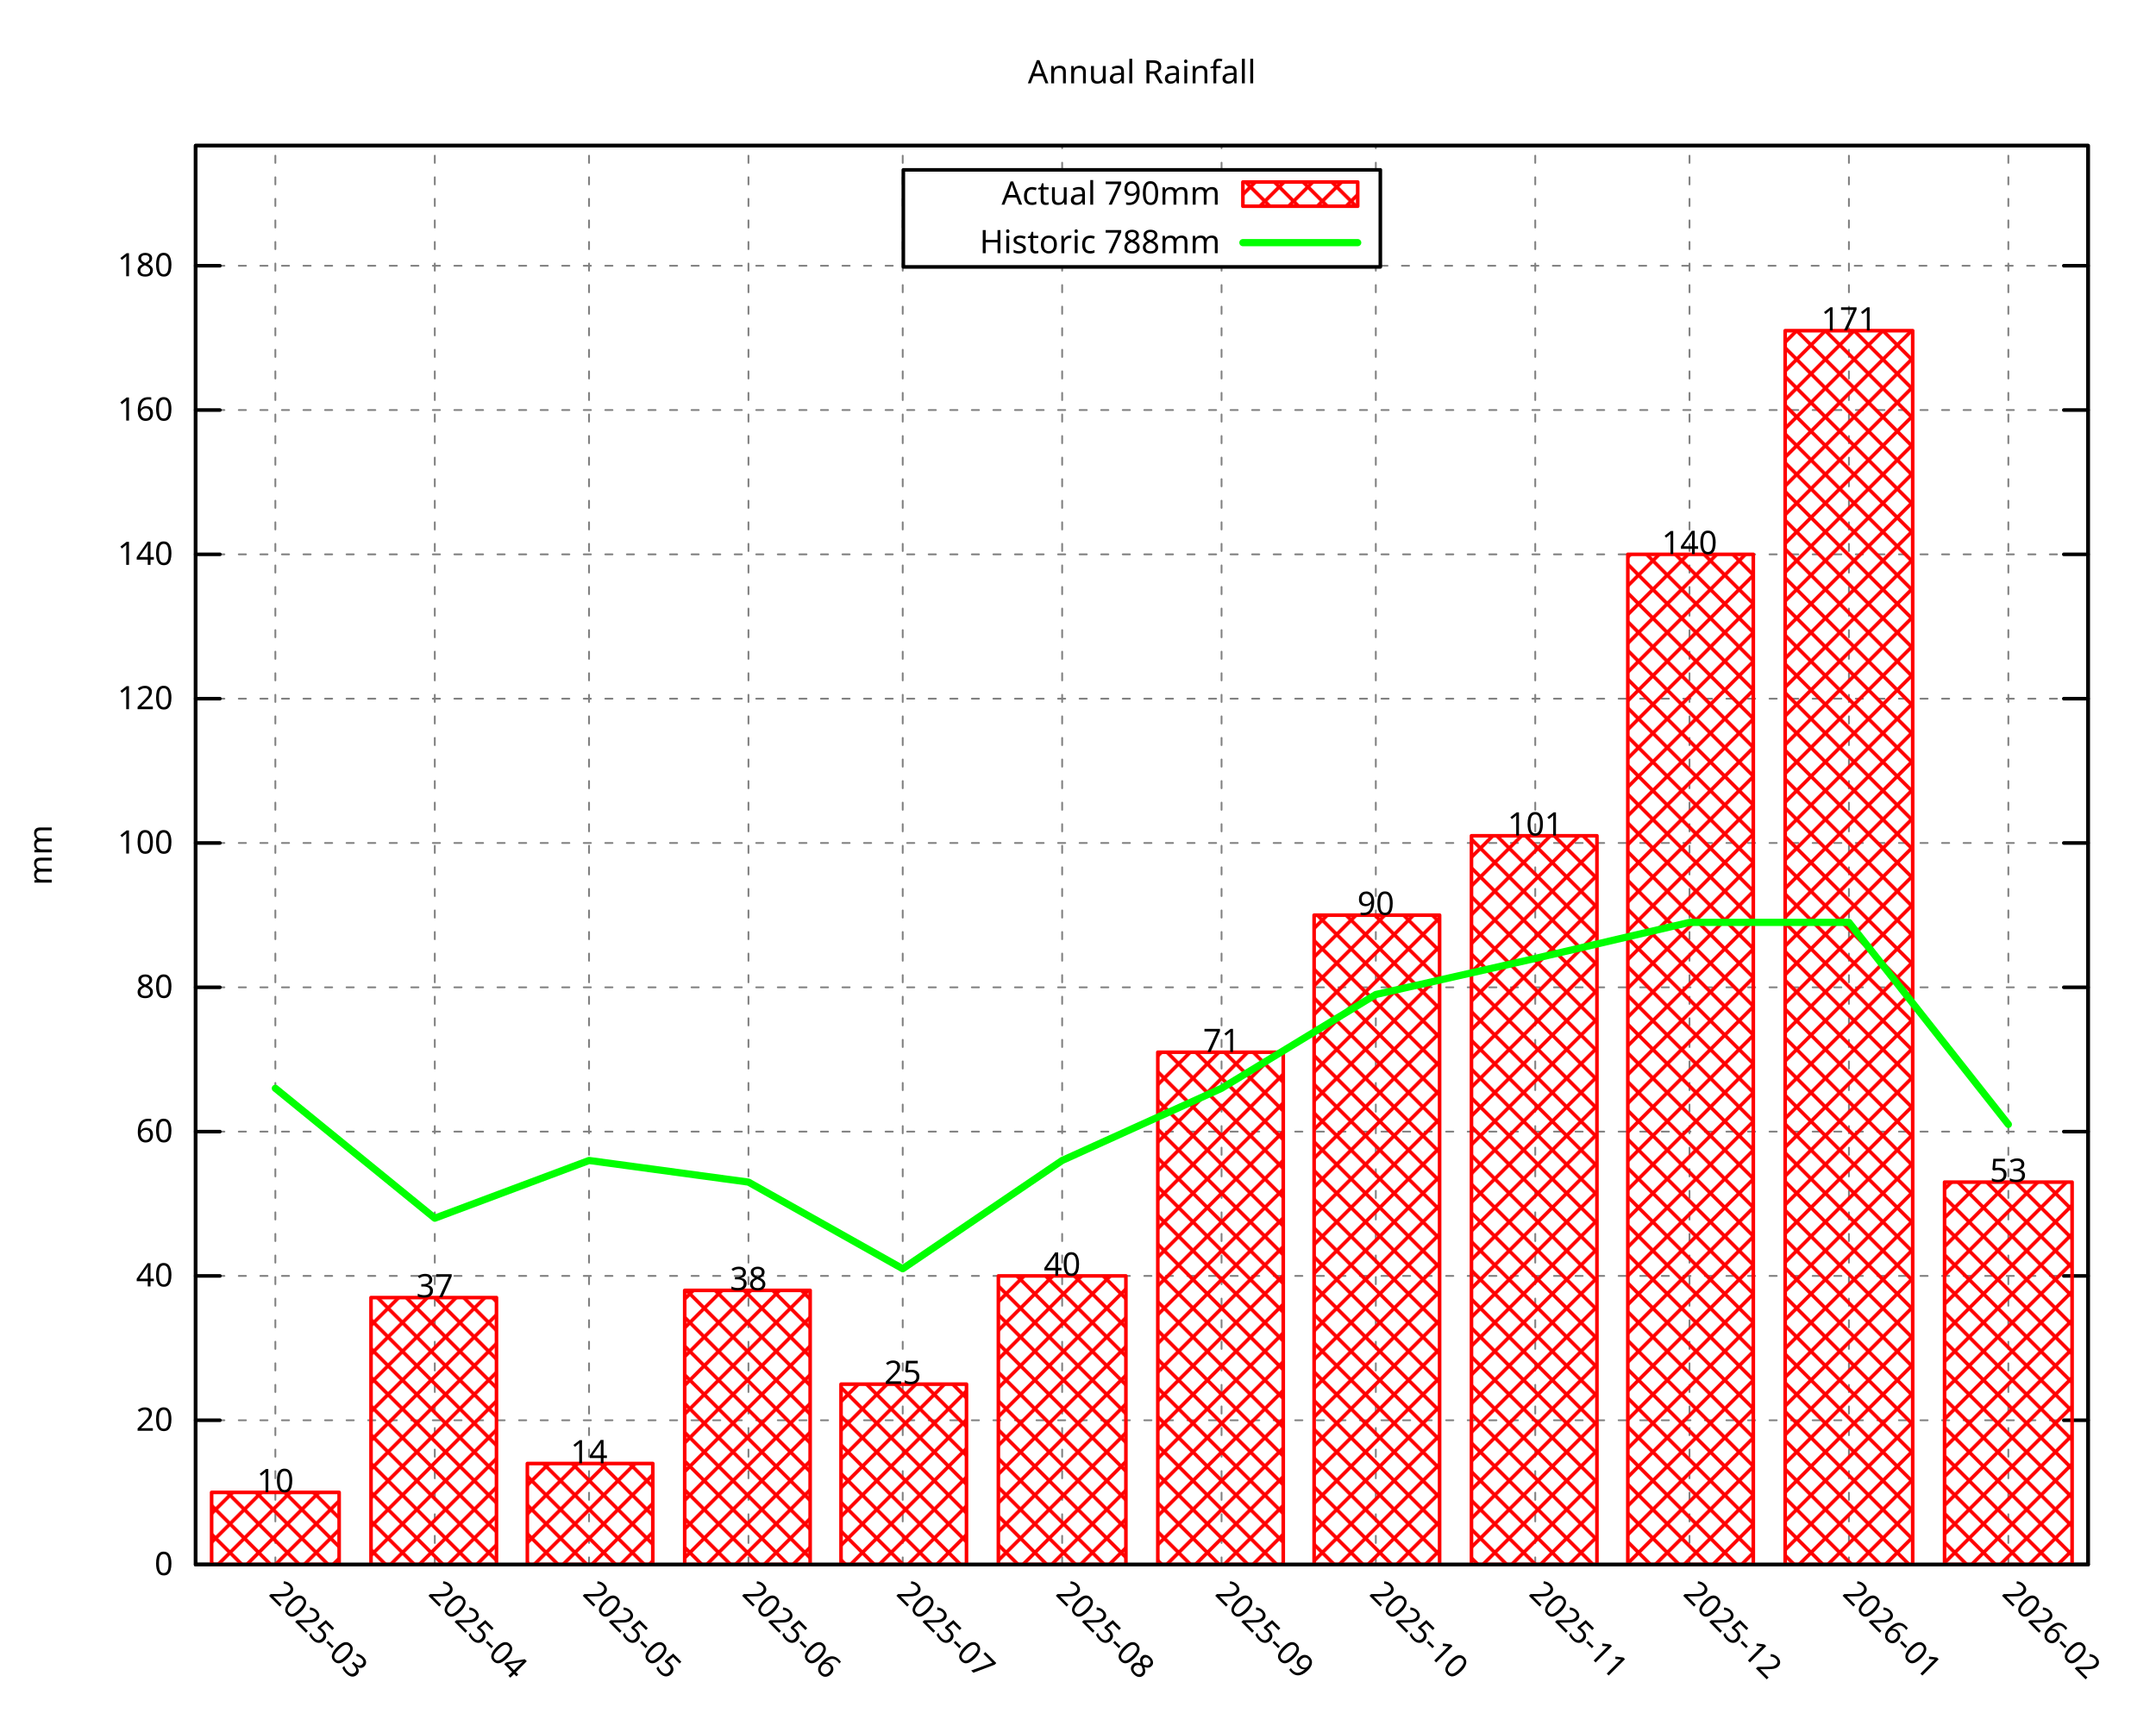
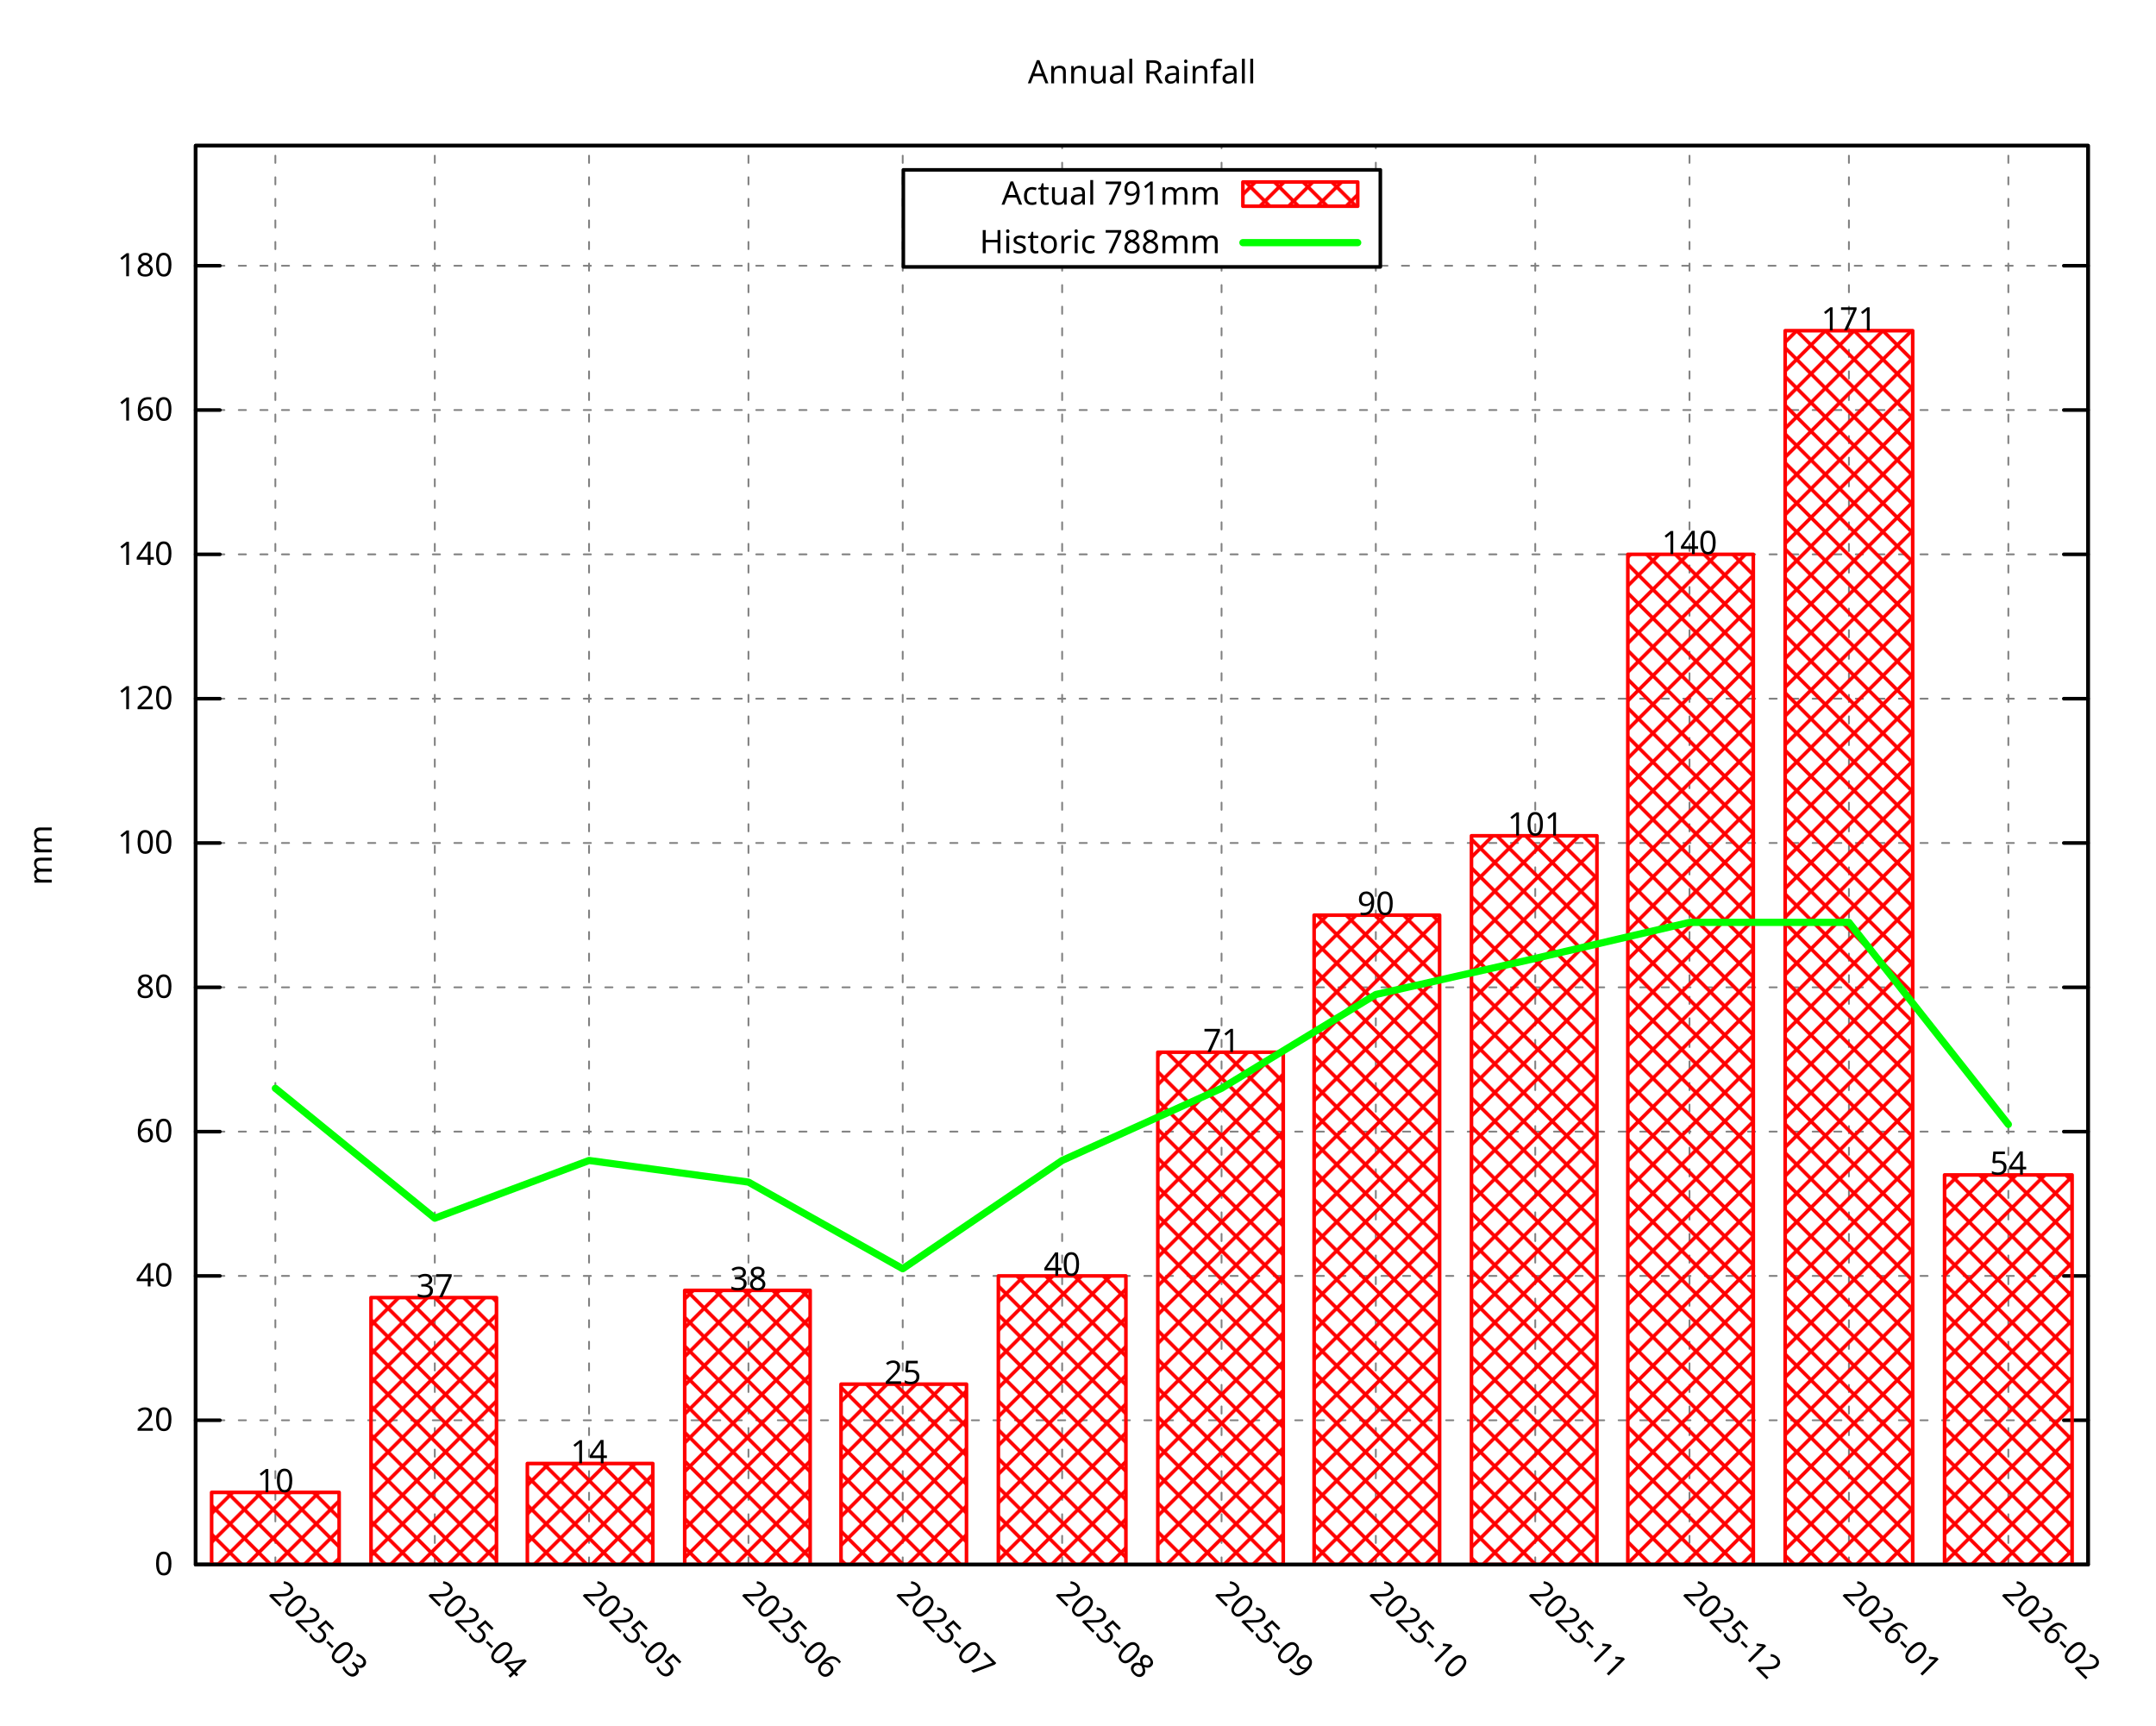
<svg xmlns="http://www.w3.org/2000/svg" xmlns:xlink="http://www.w3.org/1999/xlink" width="600" height="480" viewBox="0 0 600 480">
  <g id="gnuplot_canvas">
    <rect x="0" y="0" width="600" height="480" fill="none" />
    <defs>
      <circle id="gpDot" r="0.5" stroke-width="0.5" stroke="currentColor" />
      <path id="gpPt0" stroke-width="0.296" stroke="currentColor" d="M-1,0 h2 M0,-1 v2" />
      <path id="gpPt1" stroke-width="0.296" stroke="currentColor" d="M-1,-1 L1,1 M1,-1 L-1,1" />
      <path id="gpPt2" stroke-width="0.296" stroke="currentColor" d="M-1,0 L1,0 M0,-1 L0,1 M-1,-1 L1,1 M-1,1 L1,-1" />
      <rect id="gpPt3" stroke-width="0.296" stroke="currentColor" x="-1" y="-1" width="2" height="2" />
      <rect id="gpPt4" stroke-width="0.296" stroke="currentColor" fill="currentColor" x="-1" y="-1" width="2" height="2" />
      <circle id="gpPt5" stroke-width="0.296" stroke="currentColor" cx="0" cy="0" r="1" />
      <use xlink:href="#gpPt5" id="gpPt6" fill="currentColor" stroke="none" />
      <path id="gpPt7" stroke-width="0.296" stroke="currentColor" d="M0,-1.33 L-1.33,0.67 L1.33,0.67 z" />
      <use xlink:href="#gpPt7" id="gpPt8" fill="currentColor" stroke="none" />
      <use xlink:href="#gpPt7" id="gpPt9" stroke="currentColor" transform="rotate(180)" />
      <use xlink:href="#gpPt9" id="gpPt10" fill="currentColor" stroke="none" />
      <use xlink:href="#gpPt3" id="gpPt11" stroke="currentColor" transform="rotate(45)" />
      <use xlink:href="#gpPt11" id="gpPt12" fill="currentColor" stroke="none" />
      <path id="gpPt13" stroke-width="0.296" stroke="currentColor" d="M0,1.330 L1.265,0.411 L0.782,-1.067 L-0.782,-1.076 L-1.265,0.411 z" />
      <use xlink:href="#gpPt13" id="gpPt14" fill="currentColor" stroke="none" />
      <filter id="textbox" filterUnits="objectBoundingBox" x="0" y="0" height="1" width="1">
        <feFlood flood-color="white" flood-opacity="1" result="bgnd" />
        <feComposite in="SourceGraphic" in2="bgnd" operator="atop" />
      </filter>
      <filter id="greybox" filterUnits="objectBoundingBox" x="0" y="0" height="1" width="1">
        <feFlood flood-color="lightgrey" flood-opacity="1" result="grey" />
        <feComposite in="SourceGraphic" in2="grey" operator="atop" />
      </filter>
    </defs>
    <g fill="none" color="white" stroke="currentColor" stroke-width="1.00" stroke-linecap="round" stroke-linejoin="round">
</g>
    <g fill="none" color="black" stroke="currentColor" stroke-width="1.00" stroke-linecap="round" stroke-linejoin="round">
</g>
    <g fill="none" color="black" stroke="black" stroke-width="0.50" stroke-linecap="round" stroke-linejoin="round">
</g>
    <g fill="none" color="gray" stroke="currentColor" stroke-width="0.50" stroke-linecap="round" stroke-linejoin="round">
      <path stroke="gray" stroke-dasharray="2,4" class="gridline" d="M54.45,435.32 L581.09,435.32  " />
    </g>
    <g fill="none" color="gray" stroke="gray" stroke-width="1.00" stroke-linecap="round" stroke-linejoin="round">
</g>
    <g fill="none" color="black" stroke="currentColor" stroke-width="1.00" stroke-linecap="round" stroke-linejoin="round">
      <path stroke="black" d="M54.45,435.32 L61.20,435.32 M581.09,435.32 L574.34,435.32  " />
      <g transform="translate(48.15,438.25)" stroke="none" fill="black" font-family="Droid Sans" font-size="9.00" text-anchor="end">
        <text>
          <tspan font-family="Droid Sans"> 0</tspan>
        </text>
      </g>
    </g>
    <g fill="none" color="black" stroke="currentColor" stroke-width="1.00" stroke-linecap="round" stroke-linejoin="round">
</g>
    <g fill="none" color="black" stroke="black" stroke-width="0.50" stroke-linecap="round" stroke-linejoin="round">
</g>
    <g fill="none" color="gray" stroke="currentColor" stroke-width="0.50" stroke-linecap="round" stroke-linejoin="round">
      <path stroke="gray" stroke-dasharray="2,4" class="gridline" d="M54.45,395.17 L581.09,395.17  " />
    </g>
    <g fill="none" color="gray" stroke="gray" stroke-width="1.00" stroke-linecap="round" stroke-linejoin="round">
</g>
    <g fill="none" color="black" stroke="currentColor" stroke-width="1.00" stroke-linecap="round" stroke-linejoin="round">
      <path stroke="black" d="M54.45,395.17 L61.20,395.17 M581.09,395.17 L574.34,395.17  " />
      <g transform="translate(48.15,398.10)" stroke="none" fill="black" font-family="Droid Sans" font-size="9.00" text-anchor="end">
        <text>
          <tspan font-family="Droid Sans"> 20</tspan>
        </text>
      </g>
    </g>
    <g fill="none" color="black" stroke="currentColor" stroke-width="1.00" stroke-linecap="round" stroke-linejoin="round">
</g>
    <g fill="none" color="black" stroke="black" stroke-width="0.50" stroke-linecap="round" stroke-linejoin="round">
</g>
    <g fill="none" color="gray" stroke="currentColor" stroke-width="0.50" stroke-linecap="round" stroke-linejoin="round">
      <path stroke="gray" stroke-dasharray="2,4" class="gridline" d="M54.45,355.01 L581.09,355.01  " />
    </g>
    <g fill="none" color="gray" stroke="gray" stroke-width="1.00" stroke-linecap="round" stroke-linejoin="round">
</g>
    <g fill="none" color="black" stroke="currentColor" stroke-width="1.00" stroke-linecap="round" stroke-linejoin="round">
      <path stroke="black" d="M54.45,355.01 L61.20,355.01 M581.09,355.01 L574.34,355.01  " />
      <g transform="translate(48.15,357.94)" stroke="none" fill="black" font-family="Droid Sans" font-size="9.00" text-anchor="end">
        <text>
          <tspan font-family="Droid Sans"> 40</tspan>
        </text>
      </g>
    </g>
    <g fill="none" color="black" stroke="currentColor" stroke-width="1.00" stroke-linecap="round" stroke-linejoin="round">
</g>
    <g fill="none" color="black" stroke="black" stroke-width="0.50" stroke-linecap="round" stroke-linejoin="round">
</g>
    <g fill="none" color="gray" stroke="currentColor" stroke-width="0.50" stroke-linecap="round" stroke-linejoin="round">
      <path stroke="gray" stroke-dasharray="2,4" class="gridline" d="M54.45,314.86 L581.09,314.86  " />
    </g>
    <g fill="none" color="gray" stroke="gray" stroke-width="1.00" stroke-linecap="round" stroke-linejoin="round">
</g>
    <g fill="none" color="black" stroke="currentColor" stroke-width="1.00" stroke-linecap="round" stroke-linejoin="round">
      <path stroke="black" d="M54.45,314.86 L61.20,314.86 M581.09,314.86 L574.34,314.86  " />
      <g transform="translate(48.15,317.79)" stroke="none" fill="black" font-family="Droid Sans" font-size="9.00" text-anchor="end">
        <text>
          <tspan font-family="Droid Sans"> 60</tspan>
        </text>
      </g>
    </g>
    <g fill="none" color="black" stroke="currentColor" stroke-width="1.00" stroke-linecap="round" stroke-linejoin="round">
</g>
    <g fill="none" color="black" stroke="black" stroke-width="0.50" stroke-linecap="round" stroke-linejoin="round">
</g>
    <g fill="none" color="gray" stroke="currentColor" stroke-width="0.50" stroke-linecap="round" stroke-linejoin="round">
      <path stroke="gray" stroke-dasharray="2,4" class="gridline" d="M54.45,274.71 L581.09,274.71  " />
    </g>
    <g fill="none" color="gray" stroke="gray" stroke-width="1.00" stroke-linecap="round" stroke-linejoin="round">
</g>
    <g fill="none" color="black" stroke="currentColor" stroke-width="1.00" stroke-linecap="round" stroke-linejoin="round">
      <path stroke="black" d="M54.45,274.71 L61.20,274.71 M581.09,274.71 L574.34,274.71  " />
      <g transform="translate(48.15,277.64)" stroke="none" fill="black" font-family="Droid Sans" font-size="9.00" text-anchor="end">
        <text>
          <tspan font-family="Droid Sans"> 80</tspan>
        </text>
      </g>
    </g>
    <g fill="none" color="black" stroke="currentColor" stroke-width="1.00" stroke-linecap="round" stroke-linejoin="round">
</g>
    <g fill="none" color="black" stroke="black" stroke-width="0.50" stroke-linecap="round" stroke-linejoin="round">
</g>
    <g fill="none" color="gray" stroke="currentColor" stroke-width="0.50" stroke-linecap="round" stroke-linejoin="round">
      <path stroke="gray" stroke-dasharray="2,4" class="gridline" d="M54.45,234.55 L581.09,234.55  " />
    </g>
    <g fill="none" color="gray" stroke="gray" stroke-width="1.00" stroke-linecap="round" stroke-linejoin="round">
</g>
    <g fill="none" color="black" stroke="currentColor" stroke-width="1.00" stroke-linecap="round" stroke-linejoin="round">
      <path stroke="black" d="M54.45,234.55 L61.20,234.55 M581.09,234.55 L574.34,234.55  " />
      <g transform="translate(48.15,237.48)" stroke="none" fill="black" font-family="Droid Sans" font-size="9.00" text-anchor="end">
        <text>
          <tspan font-family="Droid Sans"> 100</tspan>
        </text>
      </g>
    </g>
    <g fill="none" color="black" stroke="currentColor" stroke-width="1.00" stroke-linecap="round" stroke-linejoin="round">
</g>
    <g fill="none" color="black" stroke="black" stroke-width="0.50" stroke-linecap="round" stroke-linejoin="round">
</g>
    <g fill="none" color="gray" stroke="currentColor" stroke-width="0.50" stroke-linecap="round" stroke-linejoin="round">
      <path stroke="gray" stroke-dasharray="2,4" class="gridline" d="M54.45,194.40 L581.09,194.40  " />
    </g>
    <g fill="none" color="gray" stroke="gray" stroke-width="1.00" stroke-linecap="round" stroke-linejoin="round">
</g>
    <g fill="none" color="black" stroke="currentColor" stroke-width="1.00" stroke-linecap="round" stroke-linejoin="round">
      <path stroke="black" d="M54.45,194.40 L61.20,194.40 M581.09,194.40 L574.34,194.40  " />
      <g transform="translate(48.15,197.33)" stroke="none" fill="black" font-family="Droid Sans" font-size="9.00" text-anchor="end">
        <text>
          <tspan font-family="Droid Sans"> 120</tspan>
        </text>
      </g>
    </g>
    <g fill="none" color="black" stroke="currentColor" stroke-width="1.00" stroke-linecap="round" stroke-linejoin="round">
</g>
    <g fill="none" color="black" stroke="black" stroke-width="0.50" stroke-linecap="round" stroke-linejoin="round">
</g>
    <g fill="none" color="gray" stroke="currentColor" stroke-width="0.50" stroke-linecap="round" stroke-linejoin="round">
      <path stroke="gray" stroke-dasharray="2,4" class="gridline" d="M54.45,154.24 L581.09,154.24  " />
    </g>
    <g fill="none" color="gray" stroke="gray" stroke-width="1.00" stroke-linecap="round" stroke-linejoin="round">
</g>
    <g fill="none" color="black" stroke="currentColor" stroke-width="1.00" stroke-linecap="round" stroke-linejoin="round">
      <path stroke="black" d="M54.45,154.24 L61.20,154.24 M581.09,154.24 L574.34,154.24  " />
      <g transform="translate(48.15,157.17)" stroke="none" fill="black" font-family="Droid Sans" font-size="9.00" text-anchor="end">
        <text>
          <tspan font-family="Droid Sans"> 140</tspan>
        </text>
      </g>
    </g>
    <g fill="none" color="black" stroke="currentColor" stroke-width="1.00" stroke-linecap="round" stroke-linejoin="round">
</g>
    <g fill="none" color="black" stroke="black" stroke-width="0.50" stroke-linecap="round" stroke-linejoin="round">
</g>
    <g fill="none" color="gray" stroke="currentColor" stroke-width="0.50" stroke-linecap="round" stroke-linejoin="round">
      <path stroke="gray" stroke-dasharray="2,4" class="gridline" d="M54.45,114.09 L581.09,114.09  " />
    </g>
    <g fill="none" color="gray" stroke="gray" stroke-width="1.00" stroke-linecap="round" stroke-linejoin="round">
</g>
    <g fill="none" color="black" stroke="currentColor" stroke-width="1.00" stroke-linecap="round" stroke-linejoin="round">
      <path stroke="black" d="M54.45,114.09 L61.20,114.09 M581.09,114.09 L574.34,114.09  " />
      <g transform="translate(48.15,117.02)" stroke="none" fill="black" font-family="Droid Sans" font-size="9.00" text-anchor="end">
        <text>
          <tspan font-family="Droid Sans"> 160</tspan>
        </text>
      </g>
    </g>
    <g fill="none" color="black" stroke="currentColor" stroke-width="1.00" stroke-linecap="round" stroke-linejoin="round">
</g>
    <g fill="none" color="black" stroke="black" stroke-width="0.50" stroke-linecap="round" stroke-linejoin="round">
</g>
    <g fill="none" color="gray" stroke="currentColor" stroke-width="0.50" stroke-linecap="round" stroke-linejoin="round">
      <path stroke="gray" stroke-dasharray="2,4" class="gridline" d="M54.45,73.94 L251.39,73.94 M384.14,73.94 L581.09,73.94  " />
    </g>
    <g fill="none" color="gray" stroke="gray" stroke-width="1.00" stroke-linecap="round" stroke-linejoin="round">
</g>
    <g fill="none" color="black" stroke="currentColor" stroke-width="1.00" stroke-linecap="round" stroke-linejoin="round">
      <path stroke="black" d="M54.45,73.94 L61.20,73.94 M581.09,73.94 L574.34,73.94  " />
      <g transform="translate(48.15,76.87)" stroke="none" fill="black" font-family="Droid Sans" font-size="9.00" text-anchor="end">
        <text>
          <tspan font-family="Droid Sans"> 180</tspan>
        </text>
      </g>
    </g>
    <g fill="none" color="black" stroke="currentColor" stroke-width="1.00" stroke-linecap="round" stroke-linejoin="round">
</g>
    <g fill="none" color="black" stroke="black" stroke-width="0.50" stroke-linecap="round" stroke-linejoin="round">
</g>
    <g fill="none" color="gray" stroke="currentColor" stroke-width="0.50" stroke-linecap="round" stroke-linejoin="round">
      <path stroke="gray" stroke-dasharray="2,4" class="gridline" d="M76.63,435.32 L76.63,40.51  " />
    </g>
    <g fill="none" color="gray" stroke="gray" stroke-width="1.00" stroke-linecap="round" stroke-linejoin="round">
</g>
    <g fill="none" color="black" stroke="currentColor" stroke-width="1.00" stroke-linecap="round" stroke-linejoin="round">
      <path stroke="black" d="M76.63,435.32 M76.63,40.51  " />
      <g transform="translate(74.56,443.69) rotate(45.00)" stroke="none" fill="black" font-family="Droid Sans" font-size="9.00" text-anchor="start">
        <text>
          <tspan font-family="Droid Sans">2025-03</tspan>
        </text>
      </g>
    </g>
    <g fill="none" color="black" stroke="currentColor" stroke-width="1.00" stroke-linecap="round" stroke-linejoin="round">
</g>
    <g fill="none" color="black" stroke="black" stroke-width="0.50" stroke-linecap="round" stroke-linejoin="round">
</g>
    <g fill="none" color="gray" stroke="currentColor" stroke-width="0.50" stroke-linecap="round" stroke-linejoin="round">
      <path stroke="gray" stroke-dasharray="2,4" class="gridline" d="M121.00,435.32 L121.00,40.51  " />
    </g>
    <g fill="none" color="gray" stroke="gray" stroke-width="1.00" stroke-linecap="round" stroke-linejoin="round">
</g>
    <g fill="none" color="black" stroke="currentColor" stroke-width="1.00" stroke-linecap="round" stroke-linejoin="round">
      <path stroke="black" d="M121.00,435.32 M121.00,40.51  " />
      <g transform="translate(118.93,443.69) rotate(45.00)" stroke="none" fill="black" font-family="Droid Sans" font-size="9.00" text-anchor="start">
        <text>
          <tspan font-family="Droid Sans">2025-04</tspan>
        </text>
      </g>
    </g>
    <g fill="none" color="black" stroke="currentColor" stroke-width="1.00" stroke-linecap="round" stroke-linejoin="round">
</g>
    <g fill="none" color="black" stroke="black" stroke-width="0.50" stroke-linecap="round" stroke-linejoin="round">
</g>
    <g fill="none" color="gray" stroke="currentColor" stroke-width="0.50" stroke-linecap="round" stroke-linejoin="round">
      <path stroke="gray" stroke-dasharray="2,4" class="gridline" d="M163.93,435.32 L163.93,40.51  " />
    </g>
    <g fill="none" color="gray" stroke="gray" stroke-width="1.00" stroke-linecap="round" stroke-linejoin="round">
</g>
    <g fill="none" color="black" stroke="currentColor" stroke-width="1.00" stroke-linecap="round" stroke-linejoin="round">
      <path stroke="black" d="M163.93,435.32 M163.93,40.51  " />
      <g transform="translate(161.86,443.69) rotate(45.00)" stroke="none" fill="black" font-family="Droid Sans" font-size="9.00" text-anchor="start">
        <text>
          <tspan font-family="Droid Sans">2025-05</tspan>
        </text>
      </g>
    </g>
    <g fill="none" color="black" stroke="currentColor" stroke-width="1.00" stroke-linecap="round" stroke-linejoin="round">
</g>
    <g fill="none" color="black" stroke="black" stroke-width="0.50" stroke-linecap="round" stroke-linejoin="round">
</g>
    <g fill="none" color="gray" stroke="currentColor" stroke-width="0.50" stroke-linecap="round" stroke-linejoin="round">
      <path stroke="gray" stroke-dasharray="2,4" class="gridline" d="M208.29,435.32 L208.29,40.51  " />
    </g>
    <g fill="none" color="gray" stroke="gray" stroke-width="1.00" stroke-linecap="round" stroke-linejoin="round">
</g>
    <g fill="none" color="black" stroke="currentColor" stroke-width="1.00" stroke-linecap="round" stroke-linejoin="round">
      <path stroke="black" d="M208.29,435.32 M208.29,40.51  " />
      <g transform="translate(206.22,443.69) rotate(45.00)" stroke="none" fill="black" font-family="Droid Sans" font-size="9.00" text-anchor="start">
        <text>
          <tspan font-family="Droid Sans">2025-06</tspan>
        </text>
      </g>
    </g>
    <g fill="none" color="black" stroke="currentColor" stroke-width="1.00" stroke-linecap="round" stroke-linejoin="round">
</g>
    <g fill="none" color="black" stroke="black" stroke-width="0.50" stroke-linecap="round" stroke-linejoin="round">
</g>
    <g fill="none" color="gray" stroke="currentColor" stroke-width="0.50" stroke-linecap="round" stroke-linejoin="round">
      <path stroke="gray" stroke-dasharray="2,4" class="gridline" d="M251.22,435.32 L251.22,40.51  " />
    </g>
    <g fill="none" color="gray" stroke="gray" stroke-width="1.00" stroke-linecap="round" stroke-linejoin="round">
</g>
    <g fill="none" color="black" stroke="currentColor" stroke-width="1.00" stroke-linecap="round" stroke-linejoin="round">
      <path stroke="black" d="M251.22,435.32 M251.22,40.51  " />
      <g transform="translate(249.15,443.69) rotate(45.00)" stroke="none" fill="black" font-family="Droid Sans" font-size="9.00" text-anchor="start">
        <text>
          <tspan font-family="Droid Sans">2025-07</tspan>
        </text>
      </g>
    </g>
    <g fill="none" color="black" stroke="currentColor" stroke-width="1.00" stroke-linecap="round" stroke-linejoin="round">
</g>
    <g fill="none" color="black" stroke="black" stroke-width="0.50" stroke-linecap="round" stroke-linejoin="round">
</g>
    <g fill="none" color="gray" stroke="currentColor" stroke-width="0.50" stroke-linecap="round" stroke-linejoin="round">
      <path stroke="gray" stroke-dasharray="2,4" class="gridline" d="M295.59,435.32 L295.59,74.26 M295.59,47.26 L295.59,40.51  " />
    </g>
    <g fill="none" color="gray" stroke="gray" stroke-width="1.00" stroke-linecap="round" stroke-linejoin="round">
</g>
    <g fill="none" color="black" stroke="currentColor" stroke-width="1.00" stroke-linecap="round" stroke-linejoin="round">
      <path stroke="black" d="M295.59,435.32 M295.59,40.51  " />
      <g transform="translate(293.52,443.69) rotate(45.00)" stroke="none" fill="black" font-family="Droid Sans" font-size="9.00" text-anchor="start">
        <text>
          <tspan font-family="Droid Sans">2025-08</tspan>
        </text>
      </g>
    </g>
    <g fill="none" color="black" stroke="currentColor" stroke-width="1.00" stroke-linecap="round" stroke-linejoin="round">
</g>
    <g fill="none" color="black" stroke="black" stroke-width="0.50" stroke-linecap="round" stroke-linejoin="round">
</g>
    <g fill="none" color="gray" stroke="currentColor" stroke-width="0.50" stroke-linecap="round" stroke-linejoin="round">
      <path stroke="gray" stroke-dasharray="2,4" class="gridline" d="M339.95,435.32 L339.95,74.26 M339.95,47.26 L339.95,40.51  " />
    </g>
    <g fill="none" color="gray" stroke="gray" stroke-width="1.00" stroke-linecap="round" stroke-linejoin="round">
</g>
    <g fill="none" color="black" stroke="currentColor" stroke-width="1.00" stroke-linecap="round" stroke-linejoin="round">
      <path stroke="black" d="M339.95,435.32 M339.95,40.51  " />
      <g transform="translate(337.88,443.69) rotate(45.00)" stroke="none" fill="black" font-family="Droid Sans" font-size="9.00" text-anchor="start">
        <text>
          <tspan font-family="Droid Sans">2025-09</tspan>
        </text>
      </g>
    </g>
    <g fill="none" color="black" stroke="currentColor" stroke-width="1.00" stroke-linecap="round" stroke-linejoin="round">
</g>
    <g fill="none" color="black" stroke="black" stroke-width="0.50" stroke-linecap="round" stroke-linejoin="round">
</g>
    <g fill="none" color="gray" stroke="currentColor" stroke-width="0.50" stroke-linecap="round" stroke-linejoin="round">
      <path stroke="gray" stroke-dasharray="2,4" class="gridline" d="M382.88,435.32 L382.88,74.26 M382.88,47.26 L382.88,40.51  " />
    </g>
    <g fill="none" color="gray" stroke="gray" stroke-width="1.00" stroke-linecap="round" stroke-linejoin="round">
</g>
    <g fill="none" color="black" stroke="currentColor" stroke-width="1.00" stroke-linecap="round" stroke-linejoin="round">
      <path stroke="black" d="M382.88,435.32 M382.88,40.51  " />
      <g transform="translate(380.81,443.69) rotate(45.00)" stroke="none" fill="black" font-family="Droid Sans" font-size="9.00" text-anchor="start">
        <text>
          <tspan font-family="Droid Sans">2025-10</tspan>
        </text>
      </g>
    </g>
    <g fill="none" color="black" stroke="currentColor" stroke-width="1.00" stroke-linecap="round" stroke-linejoin="round">
</g>
    <g fill="none" color="black" stroke="black" stroke-width="0.50" stroke-linecap="round" stroke-linejoin="round">
</g>
    <g fill="none" color="gray" stroke="currentColor" stroke-width="0.50" stroke-linecap="round" stroke-linejoin="round">
      <path stroke="gray" stroke-dasharray="2,4" class="gridline" d="M427.25,435.32 L427.25,40.51  " />
    </g>
    <g fill="none" color="gray" stroke="gray" stroke-width="1.00" stroke-linecap="round" stroke-linejoin="round">
</g>
    <g fill="none" color="black" stroke="currentColor" stroke-width="1.00" stroke-linecap="round" stroke-linejoin="round">
      <path stroke="black" d="M427.25,435.32 M427.25,40.51  " />
      <g transform="translate(425.18,443.69) rotate(45.00)" stroke="none" fill="black" font-family="Droid Sans" font-size="9.00" text-anchor="start">
        <text>
          <tspan font-family="Droid Sans">2025-11</tspan>
        </text>
      </g>
    </g>
    <g fill="none" color="black" stroke="currentColor" stroke-width="1.00" stroke-linecap="round" stroke-linejoin="round">
</g>
    <g fill="none" color="black" stroke="black" stroke-width="0.50" stroke-linecap="round" stroke-linejoin="round">
</g>
    <g fill="none" color="gray" stroke="currentColor" stroke-width="0.50" stroke-linecap="round" stroke-linejoin="round">
      <path stroke="gray" stroke-dasharray="2,4" class="gridline" d="M470.18,435.32 L470.18,40.51  " />
    </g>
    <g fill="none" color="gray" stroke="gray" stroke-width="1.00" stroke-linecap="round" stroke-linejoin="round">
</g>
    <g fill="none" color="black" stroke="currentColor" stroke-width="1.00" stroke-linecap="round" stroke-linejoin="round">
      <path stroke="black" d="M470.18,435.32 M470.18,40.51  " />
      <g transform="translate(468.11,443.69) rotate(45.00)" stroke="none" fill="black" font-family="Droid Sans" font-size="9.00" text-anchor="start">
        <text>
          <tspan font-family="Droid Sans">2025-12</tspan>
        </text>
      </g>
    </g>
    <g fill="none" color="black" stroke="currentColor" stroke-width="1.00" stroke-linecap="round" stroke-linejoin="round">
</g>
    <g fill="none" color="black" stroke="black" stroke-width="0.50" stroke-linecap="round" stroke-linejoin="round">
</g>
    <g fill="none" color="gray" stroke="currentColor" stroke-width="0.50" stroke-linecap="round" stroke-linejoin="round">
      <path stroke="gray" stroke-dasharray="2,4" class="gridline" d="M514.54,435.32 L514.54,40.51  " />
    </g>
    <g fill="none" color="gray" stroke="gray" stroke-width="1.00" stroke-linecap="round" stroke-linejoin="round">
</g>
    <g fill="none" color="black" stroke="currentColor" stroke-width="1.00" stroke-linecap="round" stroke-linejoin="round">
      <path stroke="black" d="M514.54,435.32 M514.54,40.51  " />
      <g transform="translate(512.47,443.69) rotate(45.00)" stroke="none" fill="black" font-family="Droid Sans" font-size="9.00" text-anchor="start">
        <text>
          <tspan font-family="Droid Sans">2026-01</tspan>
        </text>
      </g>
    </g>
    <g fill="none" color="black" stroke="currentColor" stroke-width="1.00" stroke-linecap="round" stroke-linejoin="round">
</g>
    <g fill="none" color="black" stroke="black" stroke-width="0.50" stroke-linecap="round" stroke-linejoin="round">
</g>
    <g fill="none" color="gray" stroke="currentColor" stroke-width="0.50" stroke-linecap="round" stroke-linejoin="round">
      <path stroke="gray" stroke-dasharray="2,4" class="gridline" d="M558.91,435.32 L558.91,40.51  " />
    </g>
    <g fill="none" color="gray" stroke="gray" stroke-width="1.00" stroke-linecap="round" stroke-linejoin="round">
</g>
    <g fill="none" color="black" stroke="currentColor" stroke-width="1.00" stroke-linecap="round" stroke-linejoin="round">
      <path stroke="black" d="M558.91,435.32 M558.91,40.51  " />
      <g transform="translate(556.84,443.69) rotate(45.00)" stroke="none" fill="black" font-family="Droid Sans" font-size="9.00" text-anchor="start">
        <text>
          <tspan font-family="Droid Sans">2026-02</tspan>
        </text>
      </g>
    </g>
    <g fill="none" color="black" stroke="currentColor" stroke-width="1.00" stroke-linecap="round" stroke-linejoin="round">
</g>
    <g fill="none" color="black" stroke="currentColor" stroke-width="1.00" stroke-linecap="round" stroke-linejoin="round">
      <path stroke="black" d="M54.45,40.51 L54.45,435.32 L581.09,435.32 L581.09,40.51 L54.45,40.51 Z  " />
    </g>
    <g fill="none" color="black" stroke="currentColor" stroke-width="1.00" stroke-linecap="round" stroke-linejoin="round">
</g>
    <g fill="none" color="black" stroke="currentColor" stroke-width="1.00" stroke-linecap="round" stroke-linejoin="round">
      <path stroke="black" d="M251.39,74.26 L251.39,47.26 L384.14,47.26 L384.14,74.26 L251.39,74.26 Z  " />
    </g>
    <g id="gnuplot_plot_1">
      <g fill="none" color="black" stroke="currentColor" stroke-width="1.00" stroke-linecap="round" stroke-linejoin="round">
        <g transform="translate(339.59,56.94)" stroke="none" fill="black" font-family="Droid Sans" font-size="9.00" text-anchor="end">
          <text>
-             <tspan font-family="Droid Sans">Actual 790mm</tspan>
+             <tspan font-family="Droid Sans">Actual 791mm</tspan>
          </text>
        </g>
      </g>
      <g fill="none" color="black" stroke="currentColor" stroke-width="1.00" stroke-linecap="round" stroke-linejoin="round">
        <defs>
          <pattern id="gpPat1" patternUnits="userSpaceOnUse" x="0" y="0" width="8" height="8">
            <path style="fill:none; stroke:rgb(255,0,0)" d="M0,0 L8,8 M0,8 L8,0" />
          </pattern>
        </defs>
        <g stroke="none" shape-rendering="crispEdges">
          <polygon fill="url(#gpPat1)" points="345.89,57.38 377.84,57.38 377.84,50.63 345.89,50.63 " />
        </g>
        <path stroke="rgb(255,   0,   0)" d="M345.89,57.38 L377.84,57.38 L377.84,50.64 L345.89,50.64 L345.89,57.38 Z  " />
      </g>
      <g fill="none" color="black" stroke="currentColor" stroke-width="1.00" stroke-linecap="round" stroke-linejoin="round">
        <defs>
          <pattern id="gpPat2" patternUnits="userSpaceOnUse" x="0" y="0" width="8" height="8">
            <path style="fill:none; stroke:rgb(255,0,0)" d="M0,0 L8,8 M0,8 L8,0" />
          </pattern>
        </defs>
        <g stroke="none" shape-rendering="crispEdges">
          <polygon fill="url(#gpPat2)" points="58.89,435.32 94.39,435.32 94.39,415.23 58.89,415.23 " />
        </g>
        <path stroke="rgb(255,   0,   0)" d="M58.89,435.32 L58.89,415.24 L94.38,415.24 L94.38,435.32 L58.89,435.32 Z  " />
        <g stroke="none" shape-rendering="crispEdges">
          <polygon fill="url(#gpPat2)" points="103.25,435.32 138.18,435.32 138.18,361.03 103.25,361.03 " />
        </g>
        <path stroke="rgb(255,   0,   0)" d="M103.25,435.32 L103.25,361.04 L138.17,361.04 L138.17,435.32 L103.25,435.32 Z  " />
        <g stroke="none" shape-rendering="crispEdges">
          <polygon fill="url(#gpPat2)" points="146.76,435.32 181.68,435.32 181.68,407.20 146.76,407.20 " />
        </g>
        <path stroke="rgb(255,   0,   0)" d="M146.76,435.32 L146.76,407.21 L181.67,407.21 L181.67,435.32 L146.76,435.32 Z  " />
        <g stroke="none" shape-rendering="crispEdges">
          <polygon fill="url(#gpPat2)" points="190.55,435.32 225.47,435.32 225.47,359.02 190.55,359.02 " />
        </g>
        <path stroke="rgb(255,   0,   0)" d="M190.55,435.32 L190.55,359.03 L225.46,359.03 L225.46,435.32 L190.55,435.32 Z  " />
        <g stroke="none" shape-rendering="crispEdges">
          <polygon fill="url(#gpPat2)" points="234.05,435.32 268.98,435.32 268.98,385.12 234.05,385.12 " />
        </g>
        <path stroke="rgb(255,   0,   0)" d="M234.05,435.32 L234.05,385.13 L268.97,385.13 L268.97,435.32 L234.05,435.32 Z  " />
        <g stroke="none" shape-rendering="crispEdges">
          <polygon fill="url(#gpPat2)" points="277.84,435.32 313.34,435.32 313.34,355.00 277.84,355.00 " />
        </g>
        <path stroke="rgb(255,   0,   0)" d="M277.84,435.32 L277.84,355.01 L313.33,355.01 L313.33,435.32 L277.84,435.32 Z  " />
        <g stroke="none" shape-rendering="crispEdges">
          <polygon fill="url(#gpPat2)" points="322.21,435.32 357.13,435.32 357.13,292.76 322.21,292.76 " />
        </g>
        <path stroke="rgb(255,   0,   0)" d="M322.21,435.32 L322.21,292.77 L357.12,292.77 L357.12,435.32 L322.21,435.32 Z  " />
        <g stroke="none" shape-rendering="crispEdges">
          <polygon fill="url(#gpPat2)" points="365.71,435.32 400.64,435.32 400.64,254.62 365.71,254.62 " />
        </g>
        <path stroke="rgb(255,   0,   0)" d="M365.71,435.32 L365.71,254.63 L400.63,254.63 L400.63,435.32 L365.71,435.32 Z  " />
        <g stroke="none" shape-rendering="crispEdges">
          <polygon fill="url(#gpPat2)" points="409.50,435.32 444.43,435.32 444.43,232.53 409.50,232.53 " />
        </g>
        <path stroke="rgb(255,   0,   0)" d="M409.50,435.32 L409.50,232.54 L444.42,232.54 L444.42,435.32 L409.50,435.32 Z  " />
        <g stroke="none" shape-rendering="crispEdges">
          <polygon fill="url(#gpPat2)" points="453.01,435.32 487.94,435.32 487.94,154.23 453.01,154.23 " />
        </g>
        <path stroke="rgb(255,   0,   0)" d="M453.01,435.32 L453.01,154.24 L487.93,154.24 L487.93,435.32 L453.01,435.32 Z  " />
        <g stroke="none" shape-rendering="crispEdges">
          <polygon fill="url(#gpPat2)" points="496.80,435.32 532.30,435.32 532.30,92.00 496.80,92.00 " />
        </g>
        <path stroke="rgb(255,   0,   0)" d="M496.80,435.32 L496.80,92.01 L532.29,92.01 L532.29,435.32 L496.80,435.32 Z  " />
        <g stroke="none" shape-rendering="crispEdges">
-           <polygon fill="url(#gpPat2)" points="541.16,435.32 576.66,435.32 576.66,328.90 541.16,328.90 " />
-         </g>
-         <path stroke="rgb(255,   0,   0)" d="M541.16,435.32 L541.16,328.91 L576.65,328.91 L576.65,435.32 L541.16,435.32 Z  " />
+           <polygon fill="url(#gpPat2)" points="541.16,435.32 576.66,435.32 576.66,326.90 541.16,326.90 " />
+         </g>
+         <path stroke="rgb(255,   0,   0)" d="M541.16,435.32 L541.16,326.91 L576.65,326.91 L576.65,435.32 L541.16,435.32 Z  " />
      </g>
    </g>
    <g id="gnuplot_plot_2" fill="none">
      <g fill="none" color="black" stroke="currentColor" stroke-width="1.00" stroke-linecap="round" stroke-linejoin="round">
        <g transform="translate(76.63,415.16)" stroke="none" fill="black" font-family="Droid Sans" font-size="9.00" text-anchor="middle">
          <text>
            <tspan font-family="Droid Sans">10</tspan>
          </text>
        </g>
        <g transform="translate(121.00,360.95)" stroke="none" fill="black" font-family="Droid Sans" font-size="9.00" text-anchor="middle">
          <text>
            <tspan font-family="Droid Sans">37</tspan>
          </text>
        </g>
        <g transform="translate(163.93,407.13)" stroke="none" fill="black" font-family="Droid Sans" font-size="9.00" text-anchor="middle">
          <text>
            <tspan font-family="Droid Sans">14</tspan>
          </text>
        </g>
        <g transform="translate(208.29,358.95)" stroke="none" fill="black" font-family="Droid Sans" font-size="9.00" text-anchor="middle">
          <text>
            <tspan font-family="Droid Sans">38</tspan>
          </text>
        </g>
        <g transform="translate(251.22,385.05)" stroke="none" fill="black" font-family="Droid Sans" font-size="9.00" text-anchor="middle">
          <text>
            <tspan font-family="Droid Sans">25</tspan>
          </text>
        </g>
        <g transform="translate(295.59,354.93)" stroke="none" fill="black" font-family="Droid Sans" font-size="9.00" text-anchor="middle">
          <text>
            <tspan font-family="Droid Sans">40</tspan>
          </text>
        </g>
        <g transform="translate(339.95,292.69)" stroke="none" fill="black" font-family="Droid Sans" font-size="9.00" text-anchor="middle">
          <text>
            <tspan font-family="Droid Sans">71</tspan>
          </text>
        </g>
        <g transform="translate(382.88,254.55)" stroke="none" fill="black" font-family="Droid Sans" font-size="9.00" text-anchor="middle">
          <text>
            <tspan font-family="Droid Sans">90</tspan>
          </text>
        </g>
        <g transform="translate(427.25,232.46)" stroke="none" fill="black" font-family="Droid Sans" font-size="9.00" text-anchor="middle">
          <text>
            <tspan font-family="Droid Sans">101</tspan>
          </text>
        </g>
        <g transform="translate(470.18,154.16)" stroke="none" fill="black" font-family="Droid Sans" font-size="9.00" text-anchor="middle">
          <text>
            <tspan font-family="Droid Sans">140</tspan>
          </text>
        </g>
        <g transform="translate(514.54,91.93)" stroke="none" fill="black" font-family="Droid Sans" font-size="9.00" text-anchor="middle">
          <text>
            <tspan font-family="Droid Sans">171</tspan>
          </text>
        </g>
-         <g transform="translate(558.91,328.83)" stroke="none" fill="black" font-family="Droid Sans" font-size="9.00" text-anchor="middle">
-           <text>
-             <tspan font-family="Droid Sans">53</tspan>
+         <g transform="translate(558.91,326.82)" stroke="none" fill="black" font-family="Droid Sans" font-size="9.00" text-anchor="middle">
+           <text>
+             <tspan font-family="Droid Sans">54</tspan>
          </text>
        </g>
      </g>
    </g>
    <g id="gnuplot_plot_3">
      <g fill="none" color="white" stroke="black" stroke-width="2.00" stroke-linecap="round" stroke-linejoin="round">
</g>
      <g fill="none" color="black" stroke="currentColor" stroke-width="2.00" stroke-linecap="round" stroke-linejoin="round">
        <g transform="translate(339.59,70.44)" stroke="none" fill="black" font-family="Droid Sans" font-size="9.00" text-anchor="end">
          <text>
            <tspan font-family="Droid Sans">Historic 788mm</tspan>
          </text>
        </g>
      </g>
      <g fill="none" color="black" stroke="currentColor" stroke-width="2.00" stroke-linecap="round" stroke-linejoin="round">
        <path stroke="rgb(  0, 255,   0)" d="M345.89,67.51 L377.84,67.51 M76.63,302.81 L121.00,338.95 L163.93,322.89 L208.29,328.91 L251.22,353.01 L295.59,322.89   L339.95,302.81 L382.88,276.71 L427.25,266.67 L470.18,256.64 L514.54,256.64 L558.91,312.85  " />
      </g>
    </g>
    <g fill="none" color="black" stroke="currentColor" stroke-width="2.00" stroke-linecap="round" stroke-linejoin="round">
</g>
    <g fill="none" color="black" stroke="black" stroke-width="1.00" stroke-linecap="round" stroke-linejoin="round">
</g>
    <g fill="none" color="black" stroke="currentColor" stroke-width="1.00" stroke-linecap="round" stroke-linejoin="round">
      <path stroke="black" d="M54.45,40.51 L54.45,435.32 L581.09,435.32 L581.09,40.51 L54.45,40.51 Z  " />
      <g transform="translate(14.39,237.92) rotate(270.00)" stroke="none" fill="black" font-family="Droid Sans" font-size="9.00" text-anchor="middle">
        <text>
          <tspan font-family="Droid Sans">mm</tspan>
        </text>
      </g>
    </g>
    <g fill="none" color="black" stroke="currentColor" stroke-width="1.00" stroke-linecap="round" stroke-linejoin="round">
</g>
    <g fill="none" color="black" stroke="currentColor" stroke-width="1.00" stroke-linecap="round" stroke-linejoin="round">
      <g transform="translate(317.77,23.19)" stroke="none" fill="black" font-family="Droid Sans" font-size="9.00" text-anchor="middle">
        <text>
          <tspan font-family="Droid Sans">Annual Rainfall</tspan>
        </text>
      </g>
    </g>
    <g fill="none" color="black" stroke="currentColor" stroke-width="1.00" stroke-linecap="round" stroke-linejoin="round">
</g>
  </g>
</svg>
